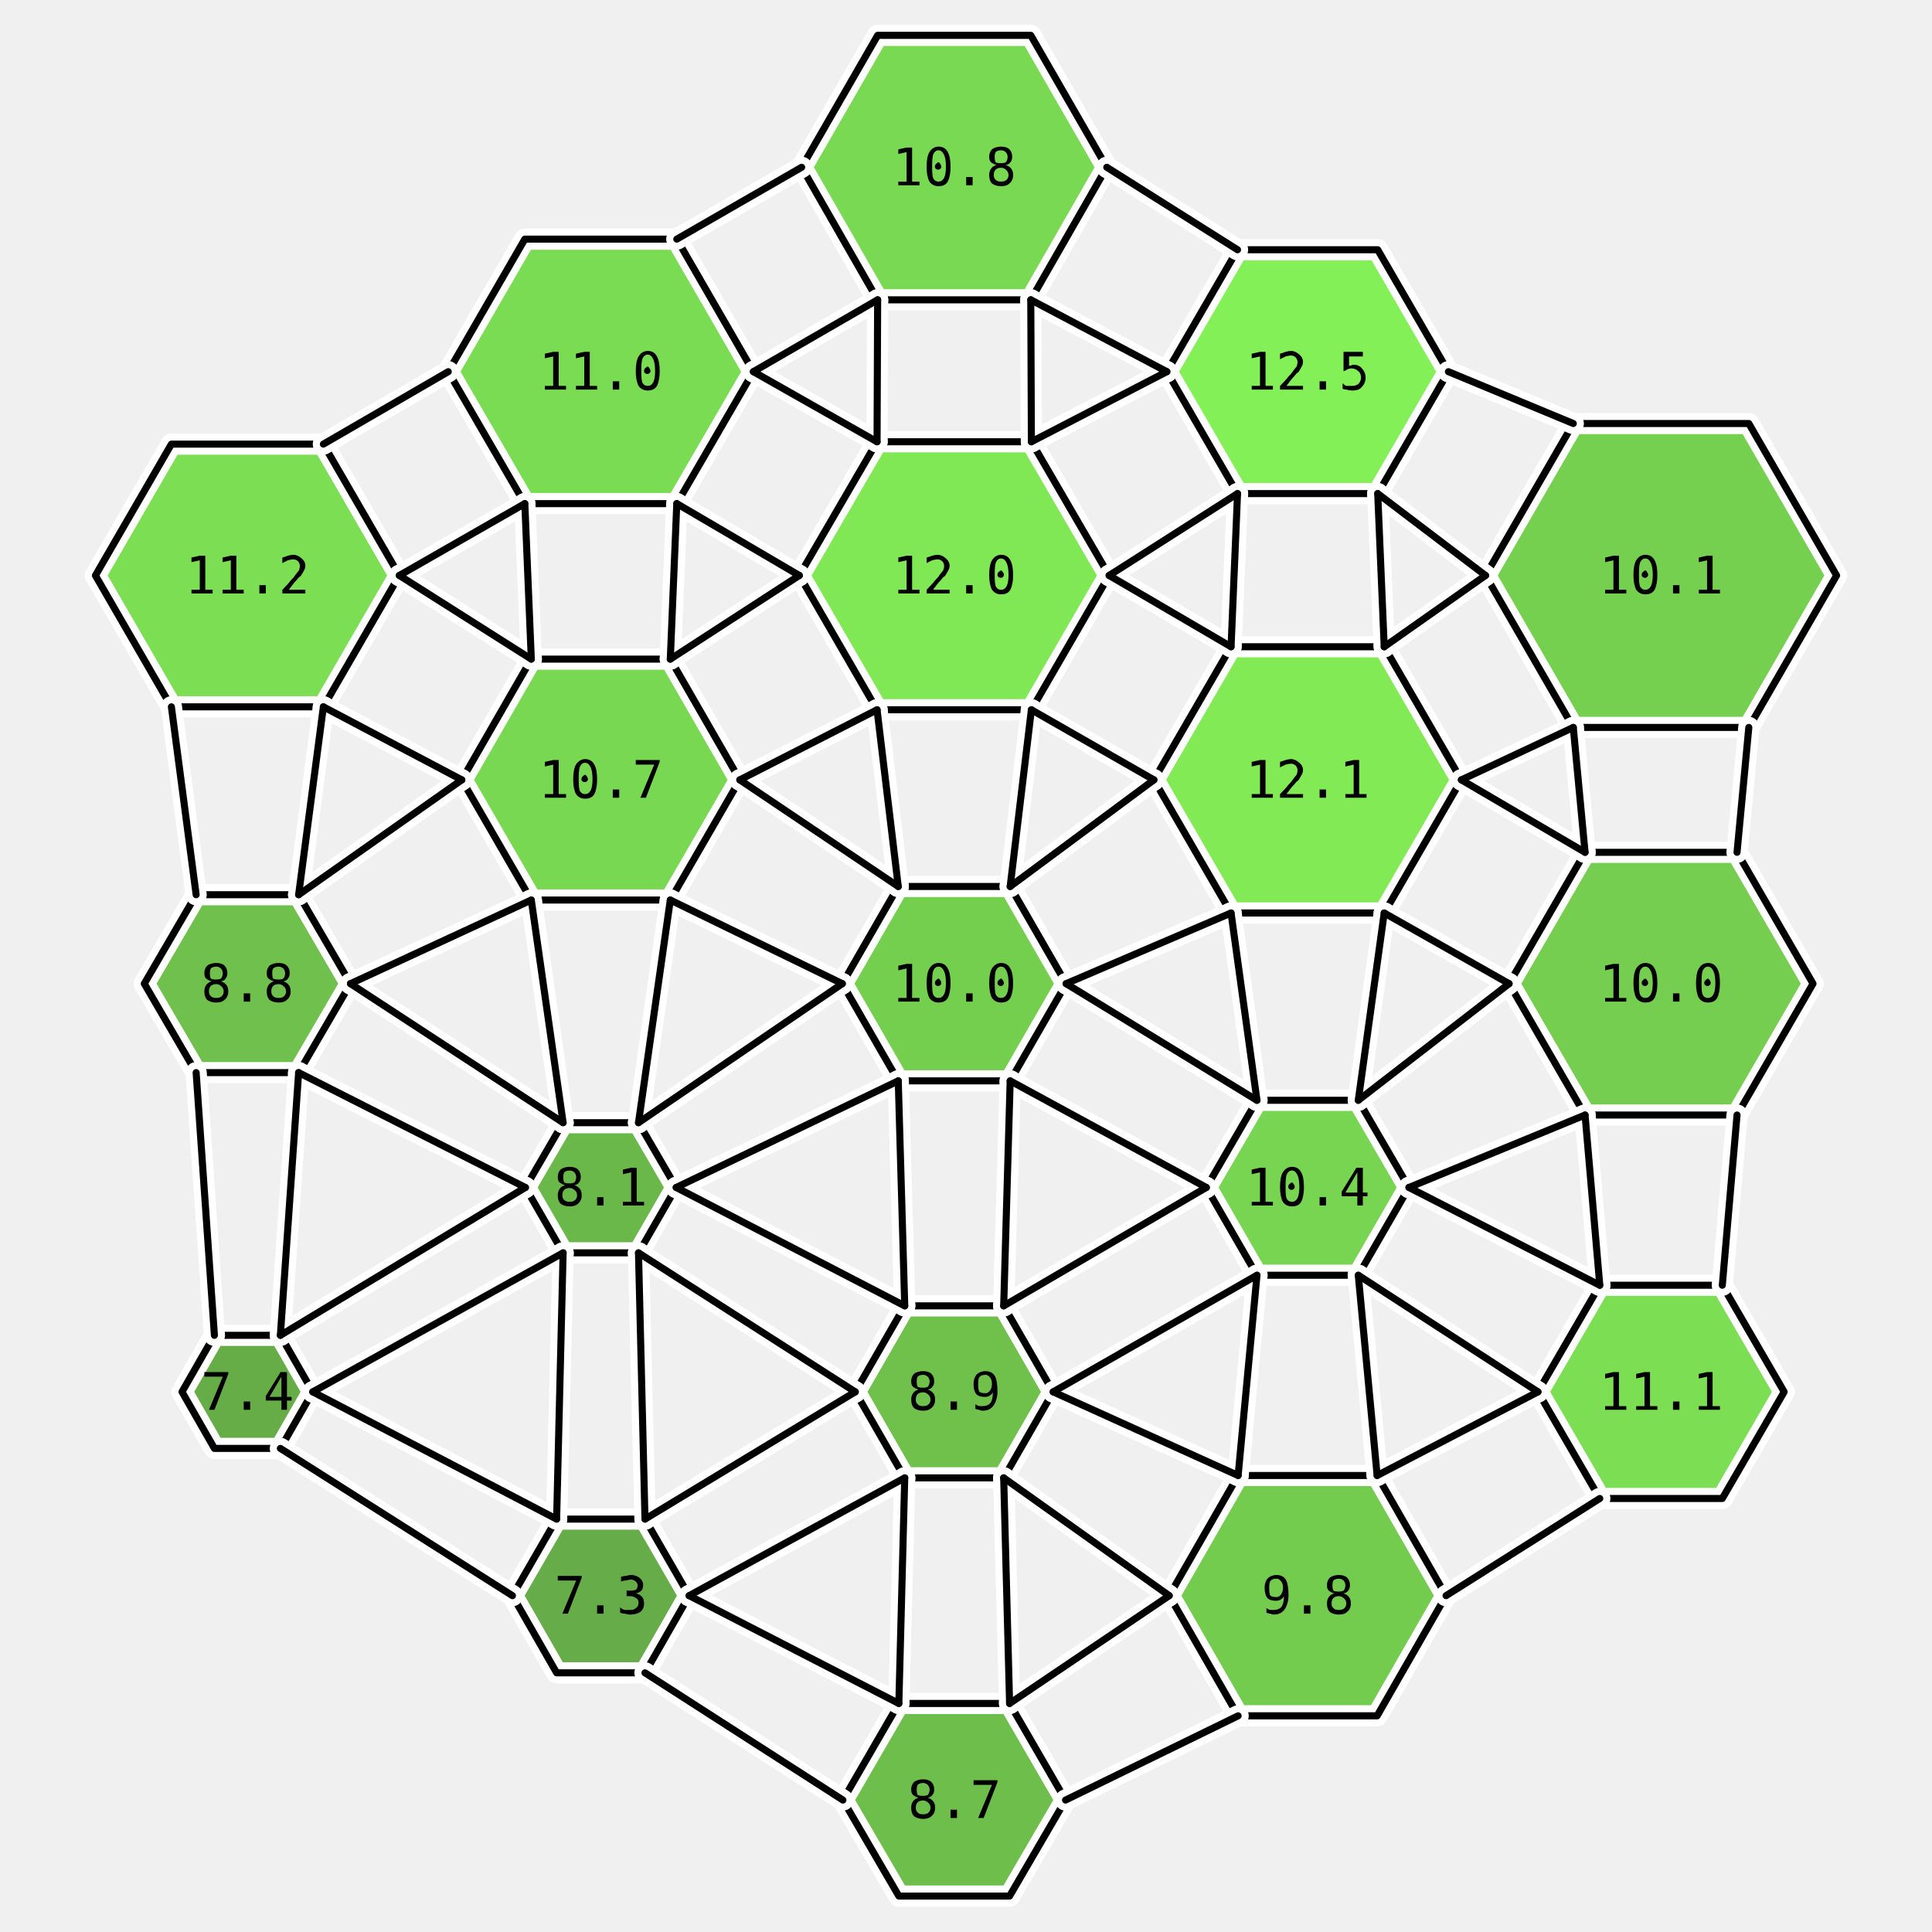
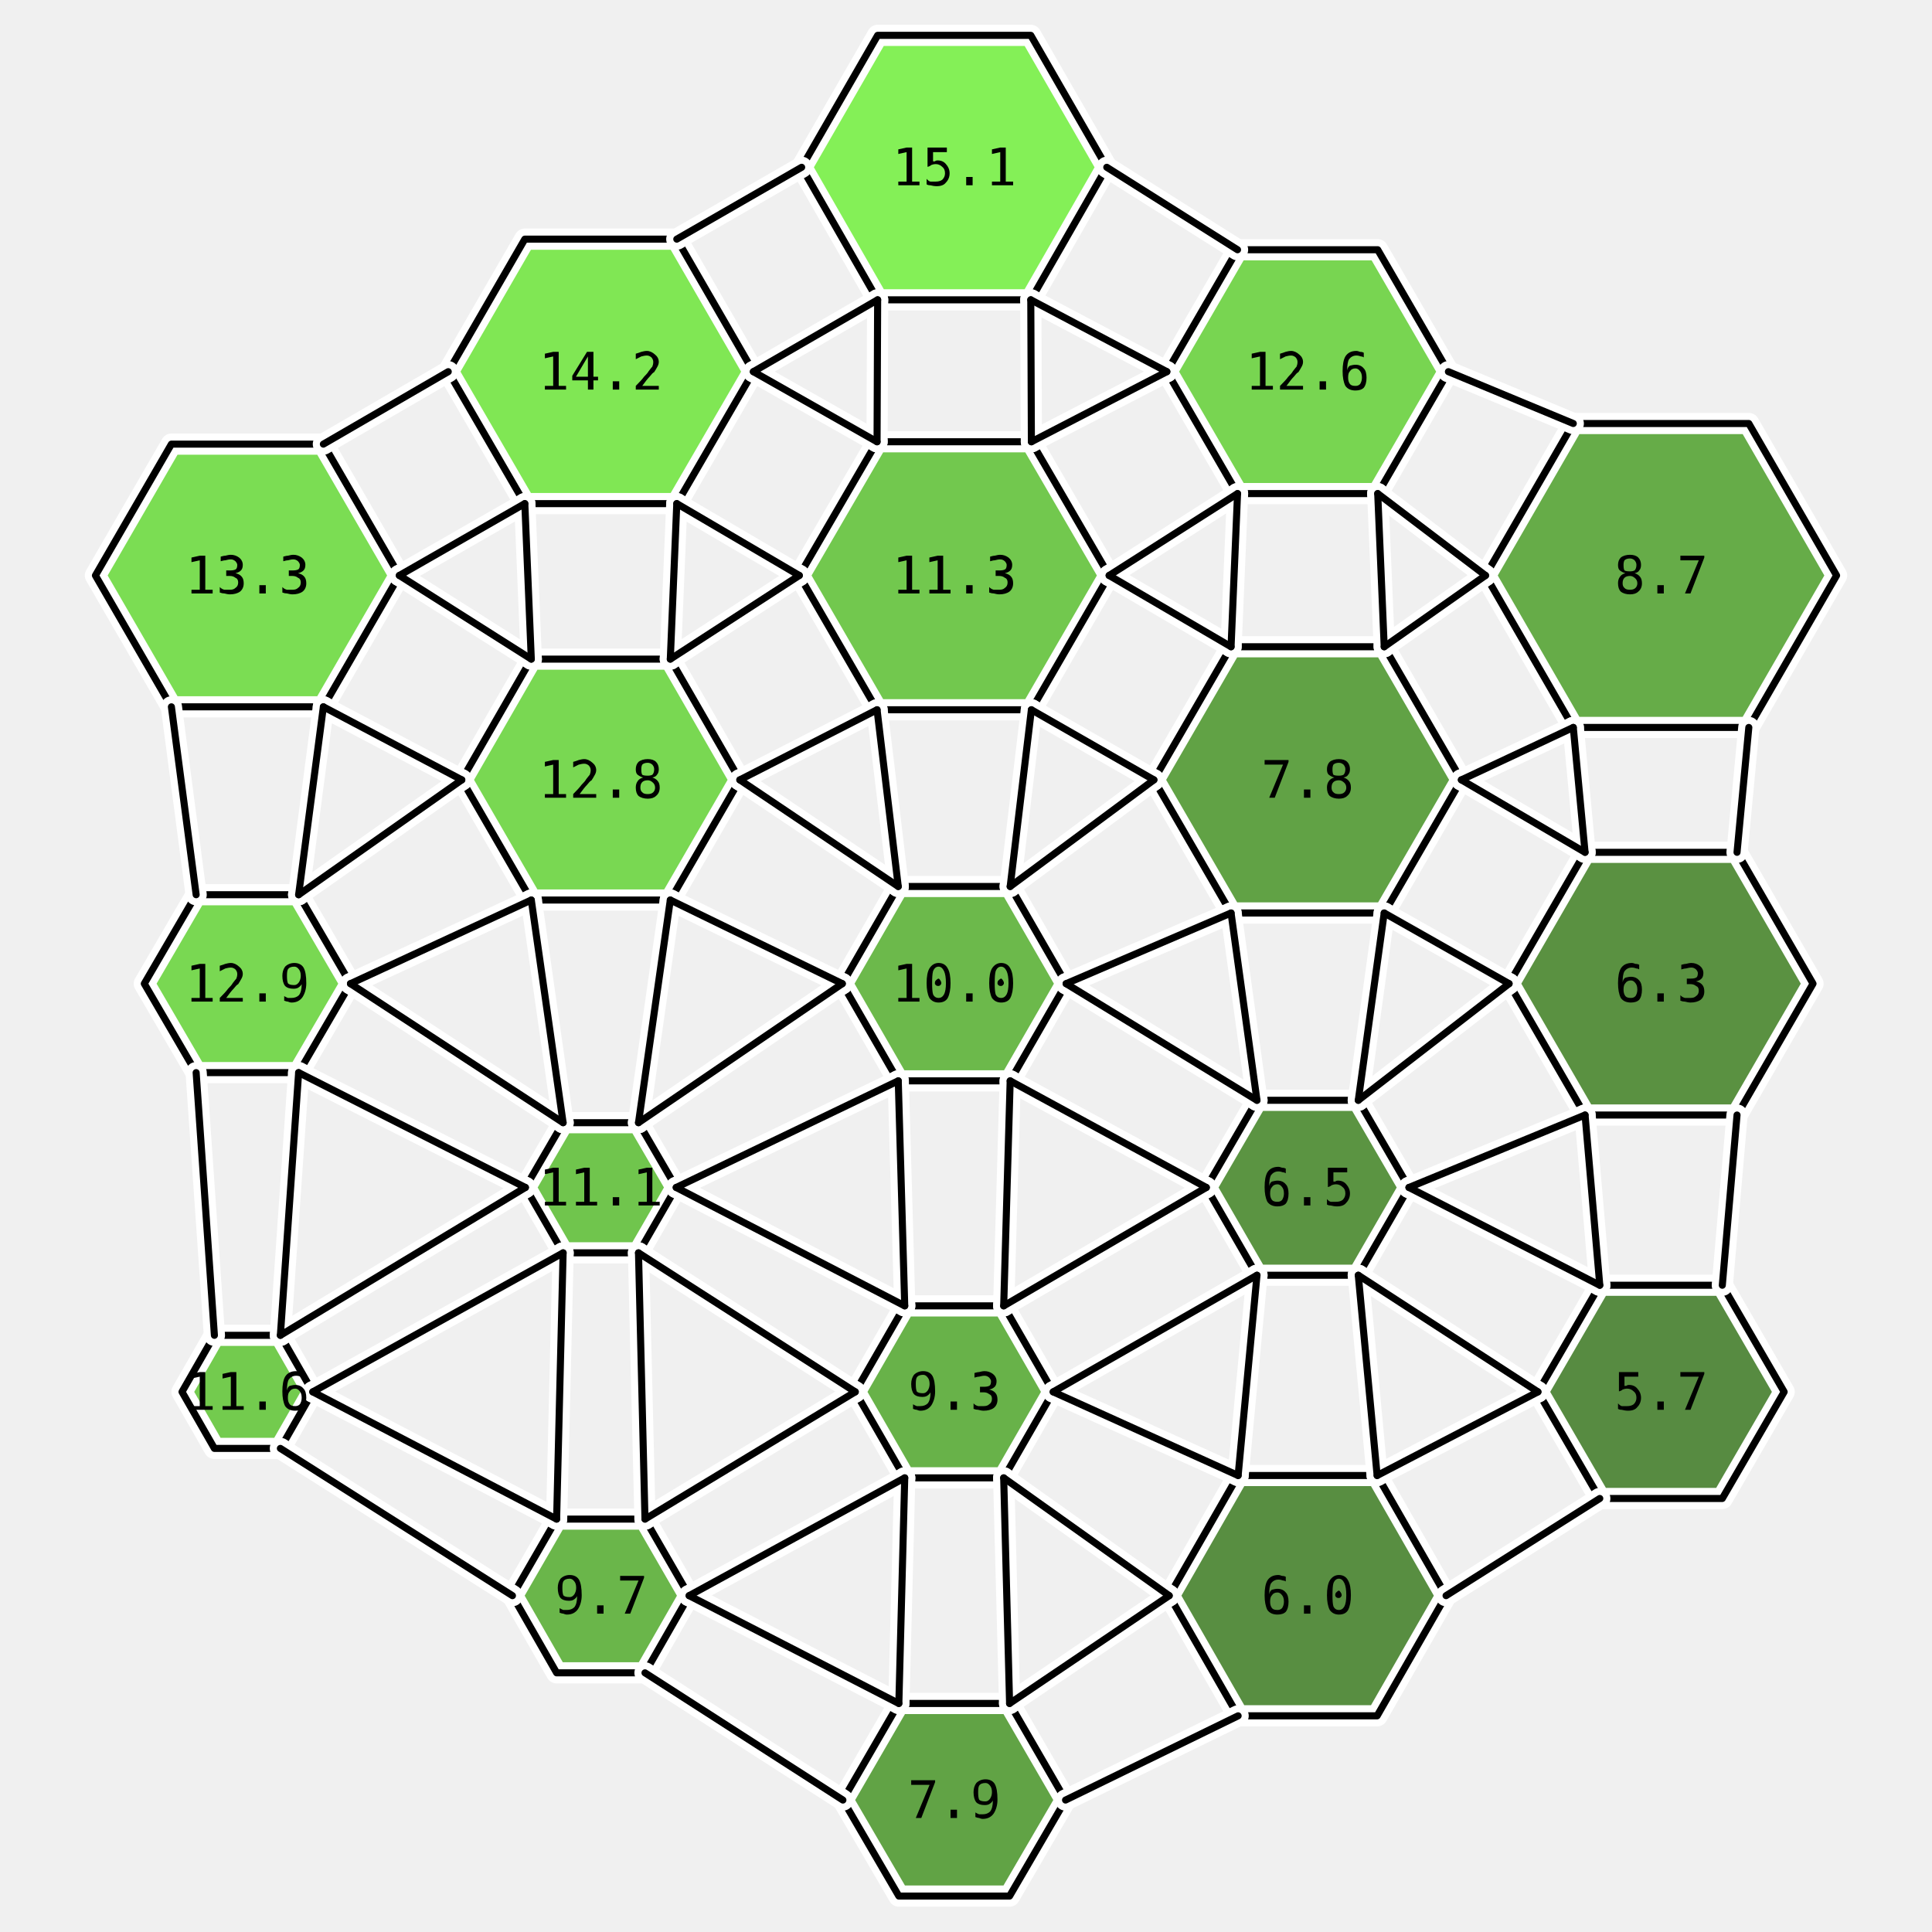
<svg xmlns="http://www.w3.org/2000/svg" viewBox="-15.2 -16.7 30.8 32.8" width="800" height="800">
-   <polygon points="-9.42,-6.93 -10.71,-4.70 -13.29,-4.70 -14.58,-6.93 -13.29,-9.16 -10.71,-9.16" fill="rgb(111,220,65)" stroke="none" opacity="0.9" />
-   <polygon points="-10.25,0.00 -11.13,1.51 -12.87,1.51 -13.75,-0.00 -12.87,-1.51 -11.13,-1.51" fill="rgb(96,186,58)" stroke="none" opacity="0.9" />
-   <polygon points="-10.89,6.93 -11.44,7.89 -12.56,7.89 -13.11,6.93 -12.56,5.97 -11.44,5.97" fill="rgb(87,165,53)" stroke="none" opacity="0.9" />
-   <polygon points="-3.41,-10.39 -4.71,-8.15 -7.29,-8.15 -8.59,-10.39 -7.29,-12.64 -4.71,-12.64" fill="rgb(109,217,64)" stroke="none" opacity="0.9" />
+   <polygon points="-9.42,-6.93 -10.71,-4.70 -13.29,-4.70 -14.58,-6.93 -13.29,-9.16 -10.71,-9.16" fill="rgb(110,218,65)" stroke="none" opacity="0.9" />
+   <polygon points="-10.25,0.00 -11.13,1.51 -12.87,1.51 -13.75,-0.00 -12.87,-1.51 -11.13,-1.51" fill="rgb(108,213,64)" stroke="none" opacity="0.9" />
+   <polygon points="-10.89,6.93 -11.44,7.89 -12.56,7.89 -13.11,6.93 -12.56,5.97 -11.44,5.97" fill="rgb(101,198,60)" stroke="none" opacity="0.9" />
+   <polygon points="-3.41,-10.39 -4.71,-8.15 -7.29,-8.15 -8.59,-10.39 -7.29,-12.64 -4.71,-12.64" fill="rgb(115,229,67)" stroke="none" opacity="0.9" />
  <polygon points="-3.64,-3.46 -4.82,-1.42 -7.18,-1.42 -8.36,-3.46 -7.18,-5.51 -4.82,-5.51" fill="rgb(108,213,64)" stroke="none" opacity="0.9" />
-   <polygon points="-4.72,3.46 -5.36,4.57 -6.64,4.57 -7.28,3.46 -6.64,2.36 -5.36,2.36" fill="rgb(91,176,55)" stroke="none" opacity="0.9" />
-   <polygon points="-4.50,10.39 -5.25,11.70 -6.75,11.70 -7.50,10.39 -6.75,9.09 -5.25,9.09" fill="rgb(86,164,53)" stroke="none" opacity="0.9" />
-   <polygon points="2.59,-13.86 1.30,-11.61 -1.30,-11.61 -2.59,-13.86 -1.30,-16.10 1.30,-16.10" fill="rgb(108,214,64)" stroke="none" opacity="0.9" />
-   <polygon points="2.63,-6.93 1.31,-4.65 -1.31,-4.65 -2.63,-6.93 -1.31,-9.20 1.31,-9.20" fill="rgb(116,231,68)" stroke="none" opacity="0.9" />
-   <polygon points="1.90,0.00 0.95,1.65 -0.95,1.65 -1.90,-0.00 -0.95,-1.65 0.95,-1.65" fill="rgb(103,203,61)" stroke="none" opacity="0.9" />
-   <polygon points="1.68,6.93 0.84,8.39 -0.84,8.39 -1.68,6.93 -0.84,5.47 0.84,5.47" fill="rgb(96,187,58)" stroke="none" opacity="0.9" />
-   <polygon points="1.89,13.86 0.94,15.49 -0.94,15.49 -1.89,13.86 -0.94,12.22 0.94,12.22" fill="rgb(95,184,57)" stroke="none" opacity="0.9" />
-   <polygon points="8.39,-10.39 7.19,-8.32 4.81,-8.32 3.61,-10.39 4.81,-12.46 7.19,-12.46" fill="rgb(120,240,70)" stroke="none" opacity="0.9" />
-   <polygon points="8.61,-3.46 7.30,-1.20 4.70,-1.20 3.39,-3.46 4.70,-5.72 7.30,-5.72" fill="rgb(117,233,68)" stroke="none" opacity="0.9" />
-   <polygon points="7.72,3.46 6.86,4.95 5.14,4.95 4.28,3.46 5.14,1.98 6.86,1.98" fill="rgb(106,209,63)" stroke="none" opacity="0.9" />
-   <polygon points="8.35,10.39 7.18,12.43 4.82,12.43 3.65,10.39 4.82,8.35 7.18,8.35" fill="rgb(102,200,61)" stroke="none" opacity="0.9" />
-   <polygon points="14.98,-6.93 13.49,-4.35 10.51,-4.35 9.02,-6.93 10.51,-9.51 13.49,-9.51" fill="rgb(104,204,62)" stroke="none" opacity="0.9" />
-   <polygon points="14.58,0.00 13.29,2.23 10.71,2.23 9.42,-0.00 10.71,-2.23 13.29,-2.23" fill="rgb(103,202,61)" stroke="none" opacity="0.9" />
-   <polygon points="14.09,6.93 13.04,8.74 10.96,8.74 9.91,6.93 10.96,5.12 13.04,5.12" fill="rgb(110,219,65)" stroke="none" opacity="0.9" />
+   <polygon points="-4.72,3.46 -5.36,4.57 -6.64,4.57 -7.28,3.46 -6.64,2.36 -5.36,2.36" fill="rgb(98,192,59)" stroke="none" opacity="0.9" />
+   <polygon points="-4.50,10.39 -5.25,11.70 -6.75,11.70 -7.50,10.39 -6.75,9.09 -5.25,9.09" fill="rgb(91,175,55)" stroke="none" opacity="0.9" />
+   <polygon points="2.59,-13.86 1.30,-11.61 -1.30,-11.61 -2.59,-13.86 -1.30,-16.10 1.30,-16.10" fill="rgb(120,240,70)" stroke="none" opacity="0.9" />
+   <polygon points="2.63,-6.93 1.31,-4.65 -1.31,-4.65 -2.63,-6.93 -1.31,-9.20 1.31,-9.20" fill="rgb(100,195,60)" stroke="none" opacity="0.9" />
+   <polygon points="1.90,0.00 0.95,1.65 -0.95,1.65 -1.90,-0.00 -0.95,-1.65 0.95,-1.65" fill="rgb(93,179,56)" stroke="none" opacity="0.9" />
+   <polygon points="1.68,6.93 0.84,8.39 -0.84,8.39 -1.68,6.93 -0.84,5.47 0.84,5.47" fill="rgb(89,171,54)" stroke="none" opacity="0.9" />
+   <polygon points="1.89,13.86 0.94,15.49 -0.94,15.49 -1.89,13.86 -0.94,12.22 0.94,12.22" fill="rgb(81,154,50)" stroke="none" opacity="0.9" />
+   <polygon points="8.39,-10.39 7.19,-8.32 4.81,-8.32 3.61,-10.39 4.81,-12.46 7.19,-12.46" fill="rgb(106,209,63)" stroke="none" opacity="0.9" />
+   <polygon points="8.61,-3.46 7.30,-1.20 4.70,-1.20 3.39,-3.46 4.70,-5.72 7.30,-5.72" fill="rgb(81,153,50)" stroke="none" opacity="0.9" />
+   <polygon points="7.72,3.46 6.86,4.95 5.14,4.95 4.28,3.46 5.14,1.98 6.86,1.98" fill="rgb(74,137,47)" stroke="none" opacity="0.9" />
+   <polygon points="8.35,10.39 7.18,12.43 4.82,12.43 3.65,10.39 4.82,8.35 7.18,8.35" fill="rgb(71,131,45)" stroke="none" opacity="0.9" />
+   <polygon points="14.98,-6.93 13.49,-4.35 10.51,-4.35 9.02,-6.93 10.51,-9.51 13.49,-9.51" fill="rgb(86,164,53)" stroke="none" opacity="0.9" />
+   <polygon points="14.58,0.00 13.29,2.23 10.71,2.23 9.42,-0.00 10.71,-2.23 13.29,-2.23" fill="rgb(73,134,46)" stroke="none" opacity="0.9" />
+   <polygon points="14.09,6.93 13.04,8.74 10.96,8.74 9.91,6.93 10.96,5.12 13.04,5.12" fill="rgb(70,128,45)" stroke="none" opacity="0.9" />
  <polygon points="-9.42,-6.93 -10.71,-4.70 -13.29,-4.70 -14.58,-6.93 -13.29,-9.16 -10.71,-9.16" fill="none" stroke="white" stroke-width="0.36" stroke-linejoin="round" />
  <polygon points="-10.25,0.00 -11.13,1.51 -12.87,1.51 -13.75,-0.00 -12.87,-1.51 -11.13,-1.51" fill="none" stroke="white" stroke-width="0.36" stroke-linejoin="round" />
  <polygon points="-10.89,6.93 -11.44,7.89 -12.56,7.89 -13.11,6.93 -12.56,5.97 -11.44,5.97" fill="none" stroke="white" stroke-width="0.36" stroke-linejoin="round" />
  <polygon points="-3.41,-10.39 -4.71,-8.15 -7.29,-8.15 -8.59,-10.39 -7.29,-12.64 -4.71,-12.64" fill="none" stroke="white" stroke-width="0.36" stroke-linejoin="round" />
  <polygon points="-3.64,-3.46 -4.82,-1.42 -7.18,-1.42 -8.36,-3.46 -7.18,-5.51 -4.82,-5.51" fill="none" stroke="white" stroke-width="0.36" stroke-linejoin="round" />
  <polygon points="-4.72,3.46 -5.36,4.57 -6.64,4.57 -7.28,3.46 -6.64,2.36 -5.36,2.36" fill="none" stroke="white" stroke-width="0.36" stroke-linejoin="round" />
  <polygon points="-4.50,10.39 -5.25,11.70 -6.75,11.70 -7.50,10.39 -6.75,9.09 -5.25,9.09" fill="none" stroke="white" stroke-width="0.36" stroke-linejoin="round" />
  <polygon points="2.59,-13.86 1.30,-11.61 -1.30,-11.61 -2.59,-13.86 -1.30,-16.10 1.30,-16.10" fill="none" stroke="white" stroke-width="0.36" stroke-linejoin="round" />
  <polygon points="2.63,-6.93 1.31,-4.65 -1.31,-4.65 -2.63,-6.93 -1.31,-9.20 1.31,-9.20" fill="none" stroke="white" stroke-width="0.36" stroke-linejoin="round" />
  <polygon points="1.90,0.00 0.95,1.65 -0.95,1.65 -1.90,-0.00 -0.95,-1.65 0.95,-1.65" fill="none" stroke="white" stroke-width="0.36" stroke-linejoin="round" />
  <polygon points="1.68,6.93 0.84,8.39 -0.84,8.39 -1.68,6.93 -0.84,5.47 0.84,5.47" fill="none" stroke="white" stroke-width="0.36" stroke-linejoin="round" />
  <polygon points="1.89,13.86 0.94,15.49 -0.94,15.49 -1.89,13.86 -0.94,12.22 0.94,12.22" fill="none" stroke="white" stroke-width="0.36" stroke-linejoin="round" />
  <polygon points="8.39,-10.39 7.19,-8.32 4.81,-8.32 3.61,-10.39 4.81,-12.46 7.19,-12.46" fill="none" stroke="white" stroke-width="0.36" stroke-linejoin="round" />
  <polygon points="8.61,-3.46 7.30,-1.20 4.70,-1.20 3.39,-3.46 4.70,-5.72 7.30,-5.72" fill="none" stroke="white" stroke-width="0.36" stroke-linejoin="round" />
  <polygon points="7.72,3.46 6.86,4.95 5.14,4.95 4.28,3.46 5.14,1.98 6.86,1.98" fill="none" stroke="white" stroke-width="0.36" stroke-linejoin="round" />
  <polygon points="8.35,10.39 7.18,12.43 4.82,12.43 3.65,10.39 4.82,8.35 7.18,8.35" fill="none" stroke="white" stroke-width="0.36" stroke-linejoin="round" />
  <polygon points="14.98,-6.93 13.49,-4.35 10.51,-4.35 9.02,-6.93 10.51,-9.51 13.49,-9.51" fill="none" stroke="white" stroke-width="0.36" stroke-linejoin="round" />
  <polygon points="14.58,0.00 13.29,2.23 10.71,2.23 9.42,-0.00 10.71,-2.23 13.29,-2.23" fill="none" stroke="white" stroke-width="0.36" stroke-linejoin="round" />
  <polygon points="14.09,6.93 13.04,8.74 10.96,8.74 9.91,6.93 10.96,5.12 13.04,5.12" fill="none" stroke="white" stroke-width="0.36" stroke-linejoin="round" />
  <polygon points="-9.42,-6.93 -10.71,-4.70 -13.29,-4.70 -14.58,-6.93 -13.29,-9.16 -10.71,-9.16" fill="none" stroke="black" stroke-width="0.12" stroke-linejoin="round" />
  <polygon points="-10.25,0.00 -11.13,1.51 -12.87,1.51 -13.75,-0.00 -12.87,-1.51 -11.13,-1.51" fill="none" stroke="black" stroke-width="0.12" stroke-linejoin="round" />
  <polygon points="-10.89,6.93 -11.44,7.89 -12.56,7.89 -13.11,6.93 -12.56,5.97 -11.44,5.97" fill="none" stroke="black" stroke-width="0.12" stroke-linejoin="round" />
  <polygon points="-3.41,-10.39 -4.71,-8.15 -7.29,-8.15 -8.59,-10.39 -7.29,-12.64 -4.71,-12.64" fill="none" stroke="black" stroke-width="0.12" stroke-linejoin="round" />
  <polygon points="-3.64,-3.46 -4.82,-1.42 -7.18,-1.42 -8.36,-3.46 -7.18,-5.51 -4.82,-5.51" fill="none" stroke="black" stroke-width="0.12" stroke-linejoin="round" />
  <polygon points="-4.72,3.46 -5.36,4.57 -6.64,4.57 -7.28,3.46 -6.64,2.36 -5.36,2.36" fill="none" stroke="black" stroke-width="0.12" stroke-linejoin="round" />
  <polygon points="-4.50,10.39 -5.25,11.70 -6.75,11.70 -7.50,10.39 -6.75,9.09 -5.25,9.09" fill="none" stroke="black" stroke-width="0.12" stroke-linejoin="round" />
  <polygon points="2.59,-13.86 1.30,-11.61 -1.30,-11.61 -2.59,-13.86 -1.30,-16.10 1.30,-16.10" fill="none" stroke="black" stroke-width="0.12" stroke-linejoin="round" />
  <polygon points="2.63,-6.93 1.31,-4.65 -1.31,-4.65 -2.63,-6.93 -1.31,-9.20 1.31,-9.20" fill="none" stroke="black" stroke-width="0.12" stroke-linejoin="round" />
  <polygon points="1.90,0.00 0.95,1.65 -0.95,1.65 -1.90,-0.00 -0.95,-1.65 0.95,-1.65" fill="none" stroke="black" stroke-width="0.12" stroke-linejoin="round" />
  <polygon points="1.68,6.93 0.84,8.39 -0.84,8.39 -1.68,6.93 -0.84,5.47 0.84,5.47" fill="none" stroke="black" stroke-width="0.12" stroke-linejoin="round" />
  <polygon points="1.89,13.86 0.94,15.49 -0.94,15.49 -1.89,13.86 -0.94,12.22 0.94,12.22" fill="none" stroke="black" stroke-width="0.12" stroke-linejoin="round" />
  <polygon points="8.39,-10.39 7.19,-8.32 4.81,-8.32 3.61,-10.39 4.81,-12.46 7.19,-12.46" fill="none" stroke="black" stroke-width="0.12" stroke-linejoin="round" />
  <polygon points="8.61,-3.46 7.30,-1.20 4.70,-1.20 3.39,-3.46 4.70,-5.72 7.30,-5.72" fill="none" stroke="black" stroke-width="0.12" stroke-linejoin="round" />
  <polygon points="7.72,3.46 6.86,4.95 5.14,4.95 4.28,3.46 5.14,1.98 6.86,1.98" fill="none" stroke="black" stroke-width="0.12" stroke-linejoin="round" />
  <polygon points="8.35,10.39 7.18,12.43 4.82,12.43 3.65,10.39 4.82,8.35 7.18,8.35" fill="none" stroke="black" stroke-width="0.12" stroke-linejoin="round" />
  <polygon points="14.98,-6.93 13.49,-4.35 10.51,-4.35 9.02,-6.93 10.51,-9.51 13.49,-9.51" fill="none" stroke="black" stroke-width="0.12" stroke-linejoin="round" />
  <polygon points="14.58,0.00 13.29,2.23 10.71,2.23 9.42,-0.00 10.71,-2.23 13.29,-2.23" fill="none" stroke="black" stroke-width="0.12" stroke-linejoin="round" />
  <polygon points="14.09,6.93 13.04,8.74 10.96,8.74 9.91,6.93 10.96,5.12 13.04,5.12" fill="none" stroke="black" stroke-width="0.12" stroke-linejoin="round" />
  <line x1="-9.42" y1="-6.93" x2="-7.18" y2="-5.51" stroke="white" stroke-width="0.36" stroke-linecap="round" />
  <line x1="-10.71" y1="-4.70" x2="-8.36" y2="-3.46" stroke="white" stroke-width="0.36" stroke-linecap="round" />
  <line x1="-10.25" y1="0.00" x2="-6.64" y2="2.36" stroke="white" stroke-width="0.36" stroke-linecap="round" />
  <line x1="-11.13" y1="1.51" x2="-7.28" y2="3.46" stroke="white" stroke-width="0.36" stroke-linecap="round" />
  <line x1="-12.87" y1="-1.51" x2="-13.29" y2="-4.70" stroke="white" stroke-width="0.36" stroke-linecap="round" />
  <line x1="-11.13" y1="-1.51" x2="-10.71" y2="-4.70" stroke="white" stroke-width="0.36" stroke-linecap="round" />
  <line x1="-10.89" y1="6.93" x2="-6.75" y2="9.09" stroke="white" stroke-width="0.36" stroke-linecap="round" />
  <line x1="-11.44" y1="7.89" x2="-7.50" y2="10.39" stroke="white" stroke-width="0.36" stroke-linecap="round" />
  <line x1="-12.56" y1="5.97" x2="-12.87" y2="1.51" stroke="white" stroke-width="0.36" stroke-linecap="round" />
  <line x1="-11.44" y1="5.97" x2="-11.13" y2="1.51" stroke="white" stroke-width="0.36" stroke-linecap="round" />
  <line x1="-3.41" y1="-10.39" x2="-1.31" y2="-9.20" stroke="white" stroke-width="0.36" stroke-linecap="round" />
  <line x1="-4.71" y1="-8.15" x2="-2.63" y2="-6.93" stroke="white" stroke-width="0.36" stroke-linecap="round" />
  <line x1="-7.29" y1="-8.15" x2="-9.42" y2="-6.93" stroke="white" stroke-width="0.36" stroke-linecap="round" />
  <line x1="-8.59" y1="-10.39" x2="-10.71" y2="-9.16" stroke="white" stroke-width="0.36" stroke-linecap="round" />
  <line x1="-3.64" y1="-3.46" x2="-0.95" y2="-1.65" stroke="white" stroke-width="0.36" stroke-linecap="round" />
  <line x1="-4.82" y1="-1.42" x2="-1.90" y2="-0.00" stroke="white" stroke-width="0.36" stroke-linecap="round" />
  <line x1="-7.18" y1="-1.42" x2="-10.25" y2="0.00" stroke="white" stroke-width="0.36" stroke-linecap="round" />
  <line x1="-8.36" y1="-3.46" x2="-11.13" y2="-1.51" stroke="white" stroke-width="0.36" stroke-linecap="round" />
  <line x1="-7.18" y1="-5.51" x2="-7.29" y2="-8.15" stroke="white" stroke-width="0.36" stroke-linecap="round" />
  <line x1="-4.82" y1="-5.51" x2="-4.71" y2="-8.15" stroke="white" stroke-width="0.36" stroke-linecap="round" />
  <line x1="-4.72" y1="3.46" x2="-0.84" y2="5.47" stroke="white" stroke-width="0.36" stroke-linecap="round" />
  <line x1="-5.36" y1="4.57" x2="-1.68" y2="6.93" stroke="white" stroke-width="0.36" stroke-linecap="round" />
  <line x1="-6.64" y1="4.57" x2="-10.89" y2="6.93" stroke="white" stroke-width="0.36" stroke-linecap="round" />
  <line x1="-7.28" y1="3.46" x2="-11.44" y2="5.97" stroke="white" stroke-width="0.36" stroke-linecap="round" />
  <line x1="-6.64" y1="2.36" x2="-7.18" y2="-1.42" stroke="white" stroke-width="0.36" stroke-linecap="round" />
  <line x1="-5.36" y1="2.36" x2="-4.82" y2="-1.42" stroke="white" stroke-width="0.36" stroke-linecap="round" />
  <line x1="-4.50" y1="10.39" x2="-0.94" y2="12.22" stroke="white" stroke-width="0.36" stroke-linecap="round" />
  <line x1="-5.25" y1="11.70" x2="-1.89" y2="13.86" stroke="white" stroke-width="0.36" stroke-linecap="round" />
  <line x1="-6.75" y1="9.09" x2="-6.64" y2="4.57" stroke="white" stroke-width="0.36" stroke-linecap="round" />
  <line x1="-5.25" y1="9.09" x2="-5.36" y2="4.57" stroke="white" stroke-width="0.36" stroke-linecap="round" />
  <line x1="2.59" y1="-13.86" x2="4.81" y2="-12.46" stroke="white" stroke-width="0.36" stroke-linecap="round" />
  <line x1="1.30" y1="-11.61" x2="3.61" y2="-10.39" stroke="white" stroke-width="0.36" stroke-linecap="round" />
  <line x1="-1.30" y1="-11.61" x2="-3.41" y2="-10.39" stroke="white" stroke-width="0.36" stroke-linecap="round" />
  <line x1="-2.59" y1="-13.86" x2="-4.71" y2="-12.64" stroke="white" stroke-width="0.36" stroke-linecap="round" />
  <line x1="2.63" y1="-6.93" x2="4.70" y2="-5.72" stroke="white" stroke-width="0.36" stroke-linecap="round" />
  <line x1="1.31" y1="-4.65" x2="3.39" y2="-3.46" stroke="white" stroke-width="0.36" stroke-linecap="round" />
  <line x1="-1.31" y1="-4.65" x2="-3.64" y2="-3.46" stroke="white" stroke-width="0.36" stroke-linecap="round" />
  <line x1="-2.63" y1="-6.93" x2="-4.82" y2="-5.51" stroke="white" stroke-width="0.36" stroke-linecap="round" />
  <line x1="-1.31" y1="-9.20" x2="-1.30" y2="-11.61" stroke="white" stroke-width="0.36" stroke-linecap="round" />
  <line x1="1.31" y1="-9.20" x2="1.30" y2="-11.61" stroke="white" stroke-width="0.36" stroke-linecap="round" />
  <line x1="1.90" y1="0.00" x2="5.14" y2="1.98" stroke="white" stroke-width="0.36" stroke-linecap="round" />
  <line x1="0.95" y1="1.65" x2="4.28" y2="3.46" stroke="white" stroke-width="0.36" stroke-linecap="round" />
  <line x1="-0.95" y1="1.65" x2="-4.72" y2="3.46" stroke="white" stroke-width="0.36" stroke-linecap="round" />
  <line x1="-1.90" y1="-0.00" x2="-5.36" y2="2.36" stroke="white" stroke-width="0.36" stroke-linecap="round" />
  <line x1="-0.95" y1="-1.65" x2="-1.31" y2="-4.65" stroke="white" stroke-width="0.36" stroke-linecap="round" />
  <line x1="0.95" y1="-1.65" x2="1.31" y2="-4.65" stroke="white" stroke-width="0.36" stroke-linecap="round" />
  <line x1="1.68" y1="6.93" x2="4.82" y2="8.35" stroke="white" stroke-width="0.36" stroke-linecap="round" />
  <line x1="0.84" y1="8.39" x2="3.65" y2="10.39" stroke="white" stroke-width="0.36" stroke-linecap="round" />
  <line x1="-0.84" y1="8.39" x2="-4.50" y2="10.39" stroke="white" stroke-width="0.36" stroke-linecap="round" />
  <line x1="-1.68" y1="6.93" x2="-5.25" y2="9.09" stroke="white" stroke-width="0.36" stroke-linecap="round" />
  <line x1="-0.84" y1="5.47" x2="-0.95" y2="1.65" stroke="white" stroke-width="0.36" stroke-linecap="round" />
  <line x1="0.84" y1="5.47" x2="0.95" y2="1.65" stroke="white" stroke-width="0.36" stroke-linecap="round" />
  <line x1="-0.94" y1="12.22" x2="-0.84" y2="8.39" stroke="white" stroke-width="0.36" stroke-linecap="round" />
  <line x1="0.94" y1="12.22" x2="0.84" y2="8.39" stroke="white" stroke-width="0.36" stroke-linecap="round" />
  <line x1="8.39" y1="-10.39" x2="10.51" y2="-9.51" stroke="white" stroke-width="0.36" stroke-linecap="round" />
  <line x1="7.19" y1="-8.32" x2="9.02" y2="-6.93" stroke="white" stroke-width="0.36" stroke-linecap="round" />
  <line x1="4.81" y1="-8.32" x2="2.63" y2="-6.93" stroke="white" stroke-width="0.36" stroke-linecap="round" />
  <line x1="3.61" y1="-10.39" x2="1.31" y2="-9.20" stroke="white" stroke-width="0.36" stroke-linecap="round" />
  <line x1="8.61" y1="-3.46" x2="10.71" y2="-2.23" stroke="white" stroke-width="0.36" stroke-linecap="round" />
  <line x1="7.30" y1="-1.20" x2="9.42" y2="-0.00" stroke="white" stroke-width="0.36" stroke-linecap="round" />
  <line x1="4.70" y1="-1.20" x2="1.90" y2="0.00" stroke="white" stroke-width="0.36" stroke-linecap="round" />
  <line x1="3.39" y1="-3.46" x2="0.95" y2="-1.65" stroke="white" stroke-width="0.36" stroke-linecap="round" />
  <line x1="4.70" y1="-5.72" x2="4.81" y2="-8.32" stroke="white" stroke-width="0.36" stroke-linecap="round" />
  <line x1="7.30" y1="-5.72" x2="7.19" y2="-8.32" stroke="white" stroke-width="0.36" stroke-linecap="round" />
  <line x1="7.72" y1="3.46" x2="10.96" y2="5.12" stroke="white" stroke-width="0.36" stroke-linecap="round" />
  <line x1="6.86" y1="4.95" x2="9.91" y2="6.93" stroke="white" stroke-width="0.36" stroke-linecap="round" />
  <line x1="5.14" y1="4.95" x2="1.68" y2="6.93" stroke="white" stroke-width="0.36" stroke-linecap="round" />
  <line x1="4.28" y1="3.46" x2="0.84" y2="5.47" stroke="white" stroke-width="0.36" stroke-linecap="round" />
  <line x1="5.14" y1="1.98" x2="4.70" y2="-1.20" stroke="white" stroke-width="0.36" stroke-linecap="round" />
  <line x1="6.86" y1="1.98" x2="7.30" y2="-1.20" stroke="white" stroke-width="0.36" stroke-linecap="round" />
  <line x1="4.82" y1="12.43" x2="1.89" y2="13.86" stroke="white" stroke-width="0.36" stroke-linecap="round" />
  <line x1="3.65" y1="10.39" x2="0.94" y2="12.22" stroke="white" stroke-width="0.36" stroke-linecap="round" />
  <line x1="4.82" y1="8.35" x2="5.14" y2="4.95" stroke="white" stroke-width="0.36" stroke-linecap="round" />
  <line x1="7.18" y1="8.35" x2="6.86" y2="4.95" stroke="white" stroke-width="0.36" stroke-linecap="round" />
  <line x1="10.51" y1="-4.35" x2="8.61" y2="-3.46" stroke="white" stroke-width="0.36" stroke-linecap="round" />
  <line x1="9.02" y1="-6.93" x2="7.30" y2="-5.72" stroke="white" stroke-width="0.36" stroke-linecap="round" />
  <line x1="10.71" y1="2.23" x2="7.72" y2="3.46" stroke="white" stroke-width="0.36" stroke-linecap="round" />
  <line x1="9.42" y1="-0.00" x2="6.86" y2="1.98" stroke="white" stroke-width="0.36" stroke-linecap="round" />
  <line x1="10.71" y1="-2.23" x2="10.51" y2="-4.35" stroke="white" stroke-width="0.36" stroke-linecap="round" />
  <line x1="13.29" y1="-2.23" x2="13.49" y2="-4.35" stroke="white" stroke-width="0.36" stroke-linecap="round" />
  <line x1="10.96" y1="8.74" x2="8.35" y2="10.39" stroke="white" stroke-width="0.36" stroke-linecap="round" />
  <line x1="9.91" y1="6.93" x2="7.18" y2="8.35" stroke="white" stroke-width="0.36" stroke-linecap="round" />
  <line x1="10.96" y1="5.12" x2="10.71" y2="2.23" stroke="white" stroke-width="0.36" stroke-linecap="round" />
  <line x1="13.04" y1="5.12" x2="13.29" y2="2.23" stroke="white" stroke-width="0.36" stroke-linecap="round" />
  <line x1="-9.42" y1="-6.93" x2="-7.18" y2="-5.51" stroke="black" stroke-width="0.12" stroke-linecap="round" />
  <line x1="-10.71" y1="-4.70" x2="-8.36" y2="-3.46" stroke="black" stroke-width="0.12" stroke-linecap="round" />
  <line x1="-10.25" y1="0.00" x2="-6.64" y2="2.36" stroke="black" stroke-width="0.12" stroke-linecap="round" />
  <line x1="-11.13" y1="1.51" x2="-7.28" y2="3.46" stroke="black" stroke-width="0.12" stroke-linecap="round" />
  <line x1="-12.87" y1="-1.51" x2="-13.29" y2="-4.70" stroke="black" stroke-width="0.12" stroke-linecap="round" />
  <line x1="-11.13" y1="-1.51" x2="-10.71" y2="-4.70" stroke="black" stroke-width="0.12" stroke-linecap="round" />
  <line x1="-10.89" y1="6.93" x2="-6.75" y2="9.09" stroke="black" stroke-width="0.12" stroke-linecap="round" />
  <line x1="-11.44" y1="7.89" x2="-7.50" y2="10.39" stroke="black" stroke-width="0.12" stroke-linecap="round" />
  <line x1="-12.56" y1="5.97" x2="-12.87" y2="1.51" stroke="black" stroke-width="0.12" stroke-linecap="round" />
  <line x1="-11.44" y1="5.97" x2="-11.13" y2="1.51" stroke="black" stroke-width="0.12" stroke-linecap="round" />
  <line x1="-3.41" y1="-10.39" x2="-1.31" y2="-9.20" stroke="black" stroke-width="0.12" stroke-linecap="round" />
  <line x1="-4.71" y1="-8.15" x2="-2.63" y2="-6.93" stroke="black" stroke-width="0.12" stroke-linecap="round" />
  <line x1="-7.29" y1="-8.15" x2="-9.42" y2="-6.93" stroke="black" stroke-width="0.12" stroke-linecap="round" />
  <line x1="-8.59" y1="-10.39" x2="-10.71" y2="-9.16" stroke="black" stroke-width="0.12" stroke-linecap="round" />
  <line x1="-3.64" y1="-3.46" x2="-0.95" y2="-1.65" stroke="black" stroke-width="0.12" stroke-linecap="round" />
  <line x1="-4.82" y1="-1.42" x2="-1.90" y2="-0.00" stroke="black" stroke-width="0.12" stroke-linecap="round" />
  <line x1="-7.18" y1="-1.42" x2="-10.25" y2="0.00" stroke="black" stroke-width="0.12" stroke-linecap="round" />
  <line x1="-8.36" y1="-3.46" x2="-11.13" y2="-1.51" stroke="black" stroke-width="0.12" stroke-linecap="round" />
  <line x1="-7.18" y1="-5.51" x2="-7.29" y2="-8.15" stroke="black" stroke-width="0.12" stroke-linecap="round" />
  <line x1="-4.82" y1="-5.51" x2="-4.71" y2="-8.15" stroke="black" stroke-width="0.12" stroke-linecap="round" />
  <line x1="-4.72" y1="3.46" x2="-0.84" y2="5.47" stroke="black" stroke-width="0.12" stroke-linecap="round" />
  <line x1="-5.36" y1="4.57" x2="-1.68" y2="6.93" stroke="black" stroke-width="0.12" stroke-linecap="round" />
  <line x1="-6.64" y1="4.57" x2="-10.89" y2="6.93" stroke="black" stroke-width="0.12" stroke-linecap="round" />
  <line x1="-7.28" y1="3.46" x2="-11.44" y2="5.97" stroke="black" stroke-width="0.12" stroke-linecap="round" />
  <line x1="-6.64" y1="2.36" x2="-7.18" y2="-1.42" stroke="black" stroke-width="0.12" stroke-linecap="round" />
  <line x1="-5.36" y1="2.36" x2="-4.82" y2="-1.42" stroke="black" stroke-width="0.12" stroke-linecap="round" />
  <line x1="-4.50" y1="10.39" x2="-0.94" y2="12.22" stroke="black" stroke-width="0.12" stroke-linecap="round" />
  <line x1="-5.25" y1="11.70" x2="-1.89" y2="13.86" stroke="black" stroke-width="0.12" stroke-linecap="round" />
  <line x1="-6.75" y1="9.09" x2="-6.64" y2="4.57" stroke="black" stroke-width="0.12" stroke-linecap="round" />
  <line x1="-5.25" y1="9.09" x2="-5.36" y2="4.57" stroke="black" stroke-width="0.12" stroke-linecap="round" />
  <line x1="2.59" y1="-13.86" x2="4.81" y2="-12.46" stroke="black" stroke-width="0.12" stroke-linecap="round" />
  <line x1="1.30" y1="-11.61" x2="3.61" y2="-10.39" stroke="black" stroke-width="0.12" stroke-linecap="round" />
  <line x1="-1.30" y1="-11.61" x2="-3.41" y2="-10.39" stroke="black" stroke-width="0.12" stroke-linecap="round" />
  <line x1="-2.59" y1="-13.86" x2="-4.71" y2="-12.64" stroke="black" stroke-width="0.12" stroke-linecap="round" />
  <line x1="2.63" y1="-6.93" x2="4.70" y2="-5.72" stroke="black" stroke-width="0.12" stroke-linecap="round" />
  <line x1="1.31" y1="-4.65" x2="3.39" y2="-3.46" stroke="black" stroke-width="0.12" stroke-linecap="round" />
  <line x1="-1.31" y1="-4.65" x2="-3.64" y2="-3.46" stroke="black" stroke-width="0.12" stroke-linecap="round" />
  <line x1="-2.63" y1="-6.93" x2="-4.82" y2="-5.51" stroke="black" stroke-width="0.12" stroke-linecap="round" />
  <line x1="-1.31" y1="-9.20" x2="-1.30" y2="-11.61" stroke="black" stroke-width="0.12" stroke-linecap="round" />
  <line x1="1.31" y1="-9.20" x2="1.30" y2="-11.61" stroke="black" stroke-width="0.12" stroke-linecap="round" />
  <line x1="1.90" y1="0.00" x2="5.14" y2="1.98" stroke="black" stroke-width="0.12" stroke-linecap="round" />
  <line x1="0.95" y1="1.65" x2="4.28" y2="3.46" stroke="black" stroke-width="0.12" stroke-linecap="round" />
  <line x1="-0.95" y1="1.65" x2="-4.72" y2="3.46" stroke="black" stroke-width="0.12" stroke-linecap="round" />
  <line x1="-1.90" y1="-0.00" x2="-5.36" y2="2.36" stroke="black" stroke-width="0.12" stroke-linecap="round" />
  <line x1="-0.95" y1="-1.65" x2="-1.31" y2="-4.65" stroke="black" stroke-width="0.12" stroke-linecap="round" />
  <line x1="0.95" y1="-1.65" x2="1.31" y2="-4.65" stroke="black" stroke-width="0.12" stroke-linecap="round" />
  <line x1="1.68" y1="6.93" x2="4.82" y2="8.35" stroke="black" stroke-width="0.12" stroke-linecap="round" />
  <line x1="0.84" y1="8.39" x2="3.65" y2="10.39" stroke="black" stroke-width="0.12" stroke-linecap="round" />
  <line x1="-0.84" y1="8.39" x2="-4.50" y2="10.39" stroke="black" stroke-width="0.12" stroke-linecap="round" />
  <line x1="-1.68" y1="6.93" x2="-5.25" y2="9.09" stroke="black" stroke-width="0.12" stroke-linecap="round" />
  <line x1="-0.84" y1="5.47" x2="-0.95" y2="1.65" stroke="black" stroke-width="0.12" stroke-linecap="round" />
  <line x1="0.84" y1="5.47" x2="0.95" y2="1.65" stroke="black" stroke-width="0.12" stroke-linecap="round" />
  <line x1="-0.94" y1="12.22" x2="-0.84" y2="8.39" stroke="black" stroke-width="0.12" stroke-linecap="round" />
  <line x1="0.94" y1="12.22" x2="0.84" y2="8.39" stroke="black" stroke-width="0.12" stroke-linecap="round" />
  <line x1="8.39" y1="-10.39" x2="10.51" y2="-9.51" stroke="black" stroke-width="0.12" stroke-linecap="round" />
  <line x1="7.19" y1="-8.32" x2="9.02" y2="-6.93" stroke="black" stroke-width="0.12" stroke-linecap="round" />
  <line x1="4.81" y1="-8.32" x2="2.63" y2="-6.93" stroke="black" stroke-width="0.12" stroke-linecap="round" />
  <line x1="3.61" y1="-10.39" x2="1.31" y2="-9.20" stroke="black" stroke-width="0.12" stroke-linecap="round" />
  <line x1="8.61" y1="-3.46" x2="10.71" y2="-2.23" stroke="black" stroke-width="0.12" stroke-linecap="round" />
  <line x1="7.30" y1="-1.20" x2="9.42" y2="-0.00" stroke="black" stroke-width="0.12" stroke-linecap="round" />
  <line x1="4.70" y1="-1.20" x2="1.90" y2="0.00" stroke="black" stroke-width="0.12" stroke-linecap="round" />
  <line x1="3.39" y1="-3.46" x2="0.95" y2="-1.65" stroke="black" stroke-width="0.12" stroke-linecap="round" />
  <line x1="4.70" y1="-5.72" x2="4.81" y2="-8.32" stroke="black" stroke-width="0.12" stroke-linecap="round" />
  <line x1="7.30" y1="-5.72" x2="7.19" y2="-8.32" stroke="black" stroke-width="0.12" stroke-linecap="round" />
  <line x1="7.72" y1="3.46" x2="10.96" y2="5.12" stroke="black" stroke-width="0.12" stroke-linecap="round" />
  <line x1="6.86" y1="4.95" x2="9.91" y2="6.93" stroke="black" stroke-width="0.12" stroke-linecap="round" />
  <line x1="5.14" y1="4.95" x2="1.68" y2="6.93" stroke="black" stroke-width="0.12" stroke-linecap="round" />
  <line x1="4.28" y1="3.46" x2="0.84" y2="5.47" stroke="black" stroke-width="0.12" stroke-linecap="round" />
  <line x1="5.14" y1="1.98" x2="4.70" y2="-1.20" stroke="black" stroke-width="0.12" stroke-linecap="round" />
  <line x1="6.86" y1="1.98" x2="7.30" y2="-1.20" stroke="black" stroke-width="0.12" stroke-linecap="round" />
  <line x1="4.82" y1="12.43" x2="1.89" y2="13.86" stroke="black" stroke-width="0.12" stroke-linecap="round" />
  <line x1="3.65" y1="10.39" x2="0.94" y2="12.22" stroke="black" stroke-width="0.12" stroke-linecap="round" />
  <line x1="4.82" y1="8.35" x2="5.14" y2="4.95" stroke="black" stroke-width="0.12" stroke-linecap="round" />
  <line x1="7.18" y1="8.35" x2="6.86" y2="4.95" stroke="black" stroke-width="0.12" stroke-linecap="round" />
  <line x1="10.51" y1="-4.35" x2="8.61" y2="-3.46" stroke="black" stroke-width="0.12" stroke-linecap="round" />
  <line x1="9.02" y1="-6.93" x2="7.30" y2="-5.72" stroke="black" stroke-width="0.12" stroke-linecap="round" />
  <line x1="10.71" y1="2.23" x2="7.72" y2="3.46" stroke="black" stroke-width="0.12" stroke-linecap="round" />
  <line x1="9.42" y1="-0.00" x2="6.86" y2="1.98" stroke="black" stroke-width="0.12" stroke-linecap="round" />
  <line x1="10.71" y1="-2.23" x2="10.51" y2="-4.35" stroke="black" stroke-width="0.12" stroke-linecap="round" />
  <line x1="13.29" y1="-2.23" x2="13.49" y2="-4.35" stroke="black" stroke-width="0.12" stroke-linecap="round" />
  <line x1="10.96" y1="8.74" x2="8.35" y2="10.39" stroke="black" stroke-width="0.12" stroke-linecap="round" />
  <line x1="9.91" y1="6.93" x2="7.18" y2="8.35" stroke="black" stroke-width="0.12" stroke-linecap="round" />
  <line x1="10.96" y1="5.12" x2="10.71" y2="2.23" stroke="black" stroke-width="0.12" stroke-linecap="round" />
  <line x1="13.04" y1="5.12" x2="13.29" y2="2.23" stroke="black" stroke-width="0.12" stroke-linecap="round" />
-   <text x="-12.00" y="-6.93" font-size="0.88" font-family="monospace" fill="black" text-anchor="middle" dominant-baseline="central">11.2</text>
-   <text x="-12.00" y="0.00" font-size="0.88" font-family="monospace" fill="black" text-anchor="middle" dominant-baseline="central">8.8</text>
-   <text x="-12.00" y="6.93" font-size="0.88" font-family="monospace" fill="black" text-anchor="middle" dominant-baseline="central">7.4</text>
-   <text x="-6.00" y="-10.39" font-size="0.88" font-family="monospace" fill="black" text-anchor="middle" dominant-baseline="central">11.0</text>
-   <text x="-6.00" y="-3.46" font-size="0.88" font-family="monospace" fill="black" text-anchor="middle" dominant-baseline="central">10.7</text>
-   <text x="-6.00" y="3.46" font-size="0.88" font-family="monospace" fill="black" text-anchor="middle" dominant-baseline="central">8.1</text>
-   <text x="-6.00" y="10.39" font-size="0.88" font-family="monospace" fill="black" text-anchor="middle" dominant-baseline="central">7.3</text>
-   <text x="0.00" y="-13.86" font-size="0.88" font-family="monospace" fill="black" text-anchor="middle" dominant-baseline="central">10.8</text>
-   <text x="0.00" y="-6.93" font-size="0.88" font-family="monospace" fill="black" text-anchor="middle" dominant-baseline="central">12.0</text>
+   <text x="-12.00" y="-6.93" font-size="0.88" font-family="monospace" fill="black" text-anchor="middle" dominant-baseline="central">13.3</text>
+   <text x="-12.00" y="0.00" font-size="0.88" font-family="monospace" fill="black" text-anchor="middle" dominant-baseline="central">12.9</text>
+   <text x="-12.00" y="6.93" font-size="0.88" font-family="monospace" fill="black" text-anchor="middle" dominant-baseline="central">11.6</text>
+   <text x="-6.00" y="-10.39" font-size="0.88" font-family="monospace" fill="black" text-anchor="middle" dominant-baseline="central">14.2</text>
+   <text x="-6.00" y="-3.46" font-size="0.88" font-family="monospace" fill="black" text-anchor="middle" dominant-baseline="central">12.8</text>
+   <text x="-6.00" y="3.46" font-size="0.88" font-family="monospace" fill="black" text-anchor="middle" dominant-baseline="central">11.1</text>
+   <text x="-6.00" y="10.39" font-size="0.88" font-family="monospace" fill="black" text-anchor="middle" dominant-baseline="central">9.7</text>
+   <text x="0.00" y="-13.86" font-size="0.88" font-family="monospace" fill="black" text-anchor="middle" dominant-baseline="central">15.1</text>
+   <text x="0.00" y="-6.93" font-size="0.88" font-family="monospace" fill="black" text-anchor="middle" dominant-baseline="central">11.3</text>
  <text x="0.00" y="0.00" font-size="0.88" font-family="monospace" fill="black" text-anchor="middle" dominant-baseline="central">10.0</text>
-   <text x="0.00" y="6.93" font-size="0.88" font-family="monospace" fill="black" text-anchor="middle" dominant-baseline="central">8.9</text>
-   <text x="0.00" y="13.86" font-size="0.88" font-family="monospace" fill="black" text-anchor="middle" dominant-baseline="central">8.7</text>
-   <text x="6.00" y="-10.39" font-size="0.88" font-family="monospace" fill="black" text-anchor="middle" dominant-baseline="central">12.5</text>
-   <text x="6.00" y="-3.46" font-size="0.88" font-family="monospace" fill="black" text-anchor="middle" dominant-baseline="central">12.1</text>
-   <text x="6.00" y="3.46" font-size="0.88" font-family="monospace" fill="black" text-anchor="middle" dominant-baseline="central">10.4</text>
-   <text x="6.00" y="10.39" font-size="0.88" font-family="monospace" fill="black" text-anchor="middle" dominant-baseline="central">9.8</text>
-   <text x="12.00" y="-6.93" font-size="0.88" font-family="monospace" fill="black" text-anchor="middle" dominant-baseline="central">10.1</text>
-   <text x="12.00" y="0.00" font-size="0.88" font-family="monospace" fill="black" text-anchor="middle" dominant-baseline="central">10.0</text>
-   <text x="12.00" y="6.93" font-size="0.88" font-family="monospace" fill="black" text-anchor="middle" dominant-baseline="central">11.1</text>
+   <text x="0.00" y="6.93" font-size="0.88" font-family="monospace" fill="black" text-anchor="middle" dominant-baseline="central">9.3</text>
+   <text x="0.00" y="13.86" font-size="0.88" font-family="monospace" fill="black" text-anchor="middle" dominant-baseline="central">7.9</text>
+   <text x="6.00" y="-10.39" font-size="0.88" font-family="monospace" fill="black" text-anchor="middle" dominant-baseline="central">12.6</text>
+   <text x="6.00" y="-3.46" font-size="0.88" font-family="monospace" fill="black" text-anchor="middle" dominant-baseline="central">7.8</text>
+   <text x="6.00" y="3.46" font-size="0.88" font-family="monospace" fill="black" text-anchor="middle" dominant-baseline="central">6.5</text>
+   <text x="6.00" y="10.39" font-size="0.88" font-family="monospace" fill="black" text-anchor="middle" dominant-baseline="central">6.0</text>
+   <text x="12.00" y="-6.93" font-size="0.88" font-family="monospace" fill="black" text-anchor="middle" dominant-baseline="central">8.7</text>
+   <text x="12.00" y="0.00" font-size="0.88" font-family="monospace" fill="black" text-anchor="middle" dominant-baseline="central">6.3</text>
+   <text x="12.00" y="6.93" font-size="0.88" font-family="monospace" fill="black" text-anchor="middle" dominant-baseline="central">5.7</text>
</svg>
